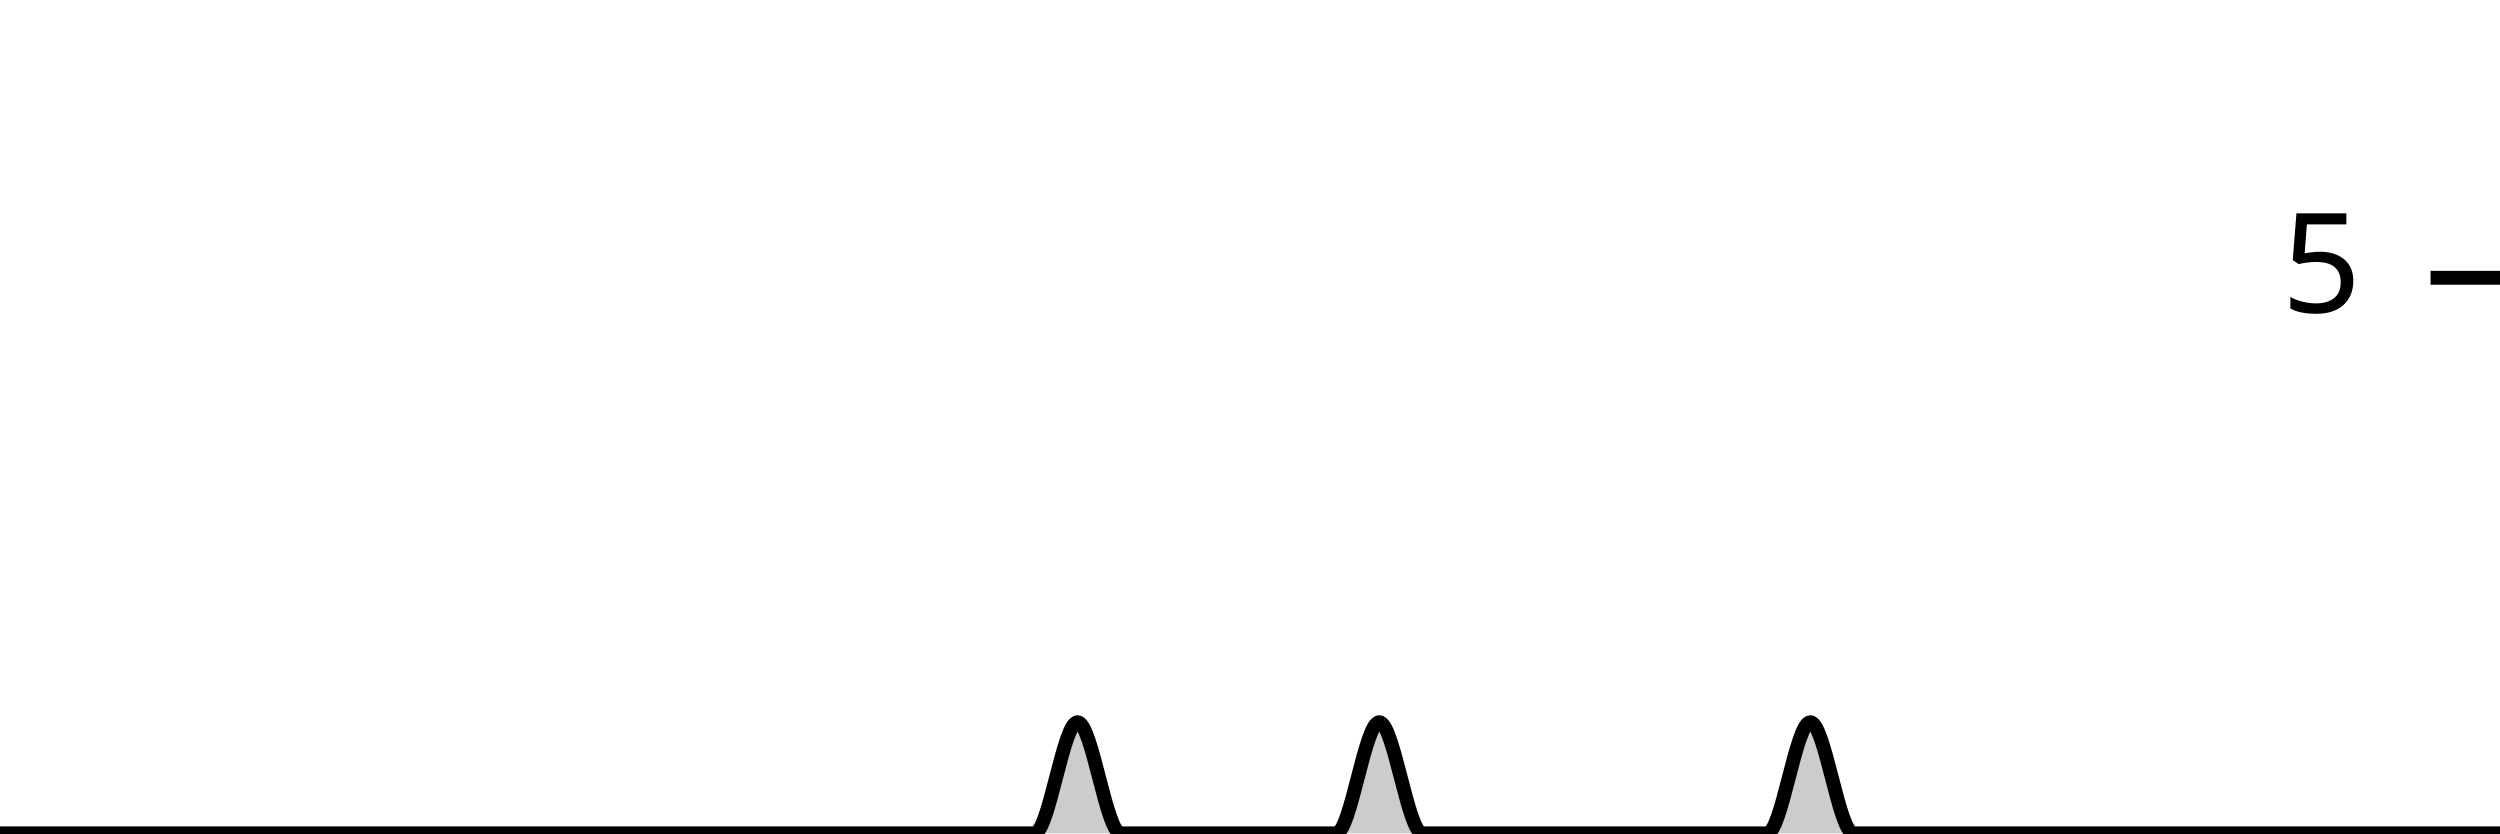
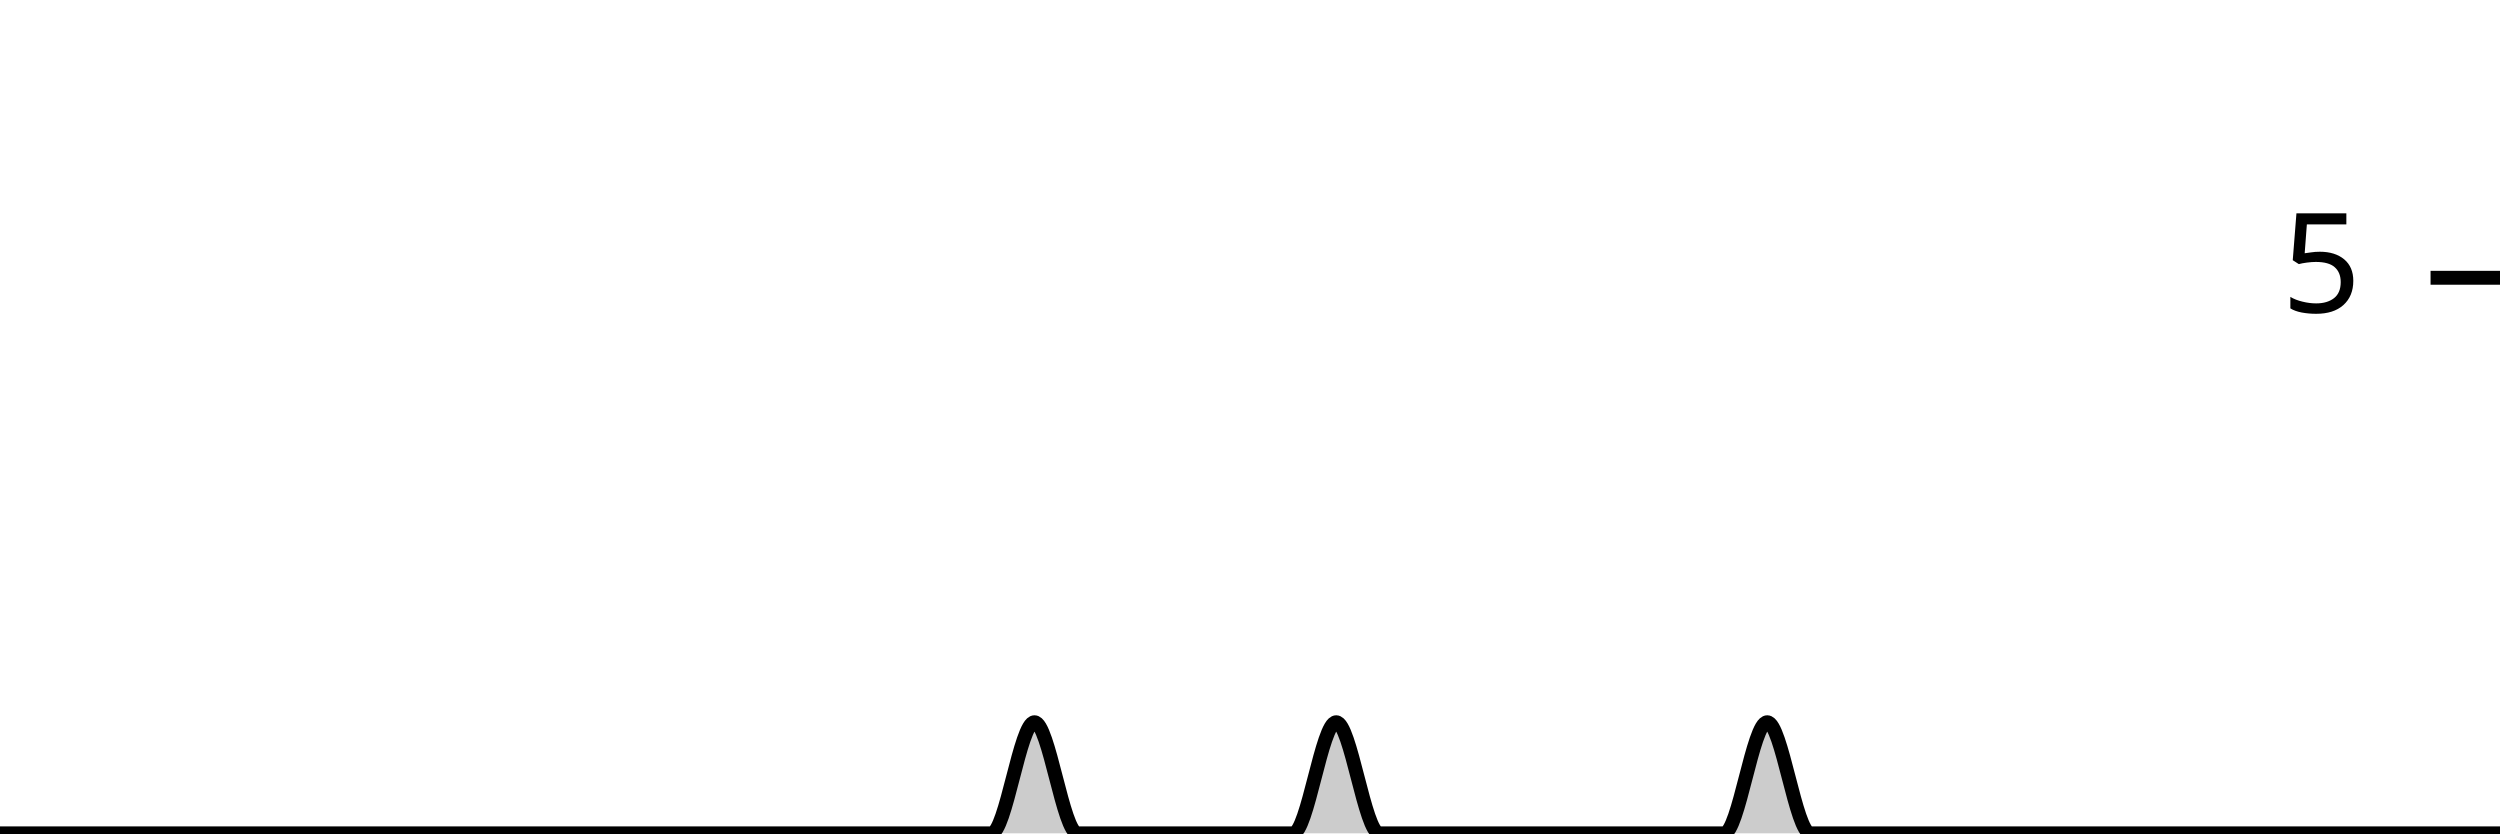
<svg xmlns="http://www.w3.org/2000/svg" viewBox="0 0 180 60">
  <g transform="translate(0,20)">
-     <path class="area" fill="rgba(0, 0, 0, 0.2)" d="M0,40C1.034,40,2.069,40,3.103,40C4.138,40,5.172,40,6.207,40C7.241,40,8.276,40,9.31,40C10.345,40,11.379,40,12.414,40C13.448,40,14.483,40,15.517,40C16.552,40,17.586,40,18.621,40C19.655,40,20.69,40,21.724,40C22.759,40,23.793,40,24.828,40C25.862,40,26.897,40,27.931,40C28.966,40,30,40,31.034,40C32.069,40,33.103,40,34.138,40C35.172,40,36.207,40,37.241,40C38.276,40,39.31,40,40.345,40C41.379,40,42.414,40,43.448,40C44.483,40,45.517,40,46.552,40C47.586,40,48.621,40,49.655,40C50.69,40,51.724,40,52.759,40C53.793,40,54.828,40,55.862,40C56.897,40,57.931,40,58.966,40C60,40,61.034,40,62.069,40C63.103,40,64.138,40,65.172,40C66.207,40,67.241,40,68.276,40C69.31,40,70.345,40,71.379,40C72.414,40,73.448,40,74.483,40C75.517,40,76.552,32,77.586,32C78.621,32,79.655,40,80.69,40C81.724,40,82.759,40,83.793,40C84.828,40,85.862,40,86.897,40C87.931,40,88.966,40,90,40C91.034,40,92.069,40,93.103,40C94.138,40,95.172,40,96.207,40C97.241,40,98.276,32,99.31,32C100.345,32,101.379,40,102.414,40C103.448,40,104.483,40,105.517,40C106.552,40,107.586,40,108.621,40C109.655,40,110.69,40,111.724,40C112.759,40,113.793,40,114.828,40C115.862,40,116.897,40,117.931,40C118.966,40,120,40,121.034,40C122.069,40,123.103,40,124.138,40C125.172,40,126.207,40,127.241,40C128.276,40,129.31,32,130.345,32C131.379,32,132.414,40,133.448,40C134.483,40,135.517,40,136.552,40C137.586,40,138.621,40,139.655,40C140.69,40,141.724,40,142.759,40C143.793,40,144.828,40,145.862,40C146.897,40,147.931,40,148.966,40C150,40,151.034,40,152.069,40C153.103,40,154.138,40,155.172,40C156.207,40,157.241,40,158.276,40C159.31,40,160.345,40,161.379,40C162.414,40,163.448,40,164.483,40C165.517,40,166.552,40,167.586,40C168.621,40,169.655,40,170.69,40C171.724,40,172.759,40,173.793,40C174.828,40,175.862,40,176.897,40C177.931,40,178.966,40,180,40L180,40C178.966,40,177.931,40,176.897,40C175.862,40,174.828,40,173.793,40C172.759,40,171.724,40,170.69,40C169.655,40,168.621,40,167.586,40C166.552,40,165.517,40,164.483,40C163.448,40,162.414,40,161.379,40C160.345,40,159.31,40,158.276,40C157.241,40,156.207,40,155.172,40C154.138,40,153.103,40,152.069,40C151.034,40,150,40,148.966,40C147.931,40,146.897,40,145.862,40C144.828,40,143.793,40,142.759,40C141.724,40,140.69,40,139.655,40C138.621,40,137.586,40,136.552,40C135.517,40,134.483,40,133.448,40C132.414,40,131.379,40,130.345,40C129.31,40,128.276,40,127.241,40C126.207,40,125.172,40,124.138,40C123.103,40,122.069,40,121.034,40C120,40,118.966,40,117.931,40C116.897,40,115.862,40,114.828,40C113.793,40,112.759,40,111.724,40C110.69,40,109.655,40,108.621,40C107.586,40,106.552,40,105.517,40C104.483,40,103.448,40,102.414,40C101.379,40,100.345,40,99.31,40C98.276,40,97.241,40,96.207,40C95.172,40,94.138,40,93.103,40C92.069,40,91.034,40,90,40C88.966,40,87.931,40,86.897,40C85.862,40,84.828,40,83.793,40C82.759,40,81.724,40,80.69,40C79.655,40,78.621,40,77.586,40C76.552,40,75.517,40,74.483,40C73.448,40,72.414,40,71.379,40C70.345,40,69.31,40,68.276,40C67.241,40,66.207,40,65.172,40C64.138,40,63.103,40,62.069,40C61.034,40,60,40,58.966,40C57.931,40,56.897,40,55.862,40C54.828,40,53.793,40,52.759,40C51.724,40,50.69,40,49.655,40C48.621,40,47.586,40,46.552,40C45.517,40,44.483,40,43.448,40C42.414,40,41.379,40,40.345,40C39.31,40,38.276,40,37.241,40C36.207,40,35.172,40,34.138,40C33.103,40,32.069,40,31.034,40C30,40,28.966,40,27.931,40C26.897,40,25.862,40,24.828,40C23.793,40,22.759,40,21.724,40C20.69,40,19.655,40,18.621,40C17.586,40,16.552,40,15.517,40C14.483,40,13.448,40,12.414,40C11.379,40,10.345,40,9.31,40C8.276,40,7.241,40,6.207,40C5.172,40,4.138,40,3.103,40C2.069,40,1.034,40,0,40Z" />
-     <path class="line" stroke="black" fill="none" d="M0,40C1.034,40,2.069,40,3.103,40C4.138,40,5.172,40,6.207,40C7.241,40,8.276,40,9.31,40C10.345,40,11.379,40,12.414,40C13.448,40,14.483,40,15.517,40C16.552,40,17.586,40,18.621,40C19.655,40,20.69,40,21.724,40C22.759,40,23.793,40,24.828,40C25.862,40,26.897,40,27.931,40C28.966,40,30,40,31.034,40C32.069,40,33.103,40,34.138,40C35.172,40,36.207,40,37.241,40C38.276,40,39.31,40,40.345,40C41.379,40,42.414,40,43.448,40C44.483,40,45.517,40,46.552,40C47.586,40,48.621,40,49.655,40C50.69,40,51.724,40,52.759,40C53.793,40,54.828,40,55.862,40C56.897,40,57.931,40,58.966,40C60,40,61.034,40,62.069,40C63.103,40,64.138,40,65.172,40C66.207,40,67.241,40,68.276,40C69.31,40,70.345,40,71.379,40C72.414,40,73.448,40,74.483,40C75.517,40,76.552,32,77.586,32C78.621,32,79.655,40,80.69,40C81.724,40,82.759,40,83.793,40C84.828,40,85.862,40,86.897,40C87.931,40,88.966,40,90,40C91.034,40,92.069,40,93.103,40C94.138,40,95.172,40,96.207,40C97.241,40,98.276,32,99.31,32C100.345,32,101.379,40,102.414,40C103.448,40,104.483,40,105.517,40C106.552,40,107.586,40,108.621,40C109.655,40,110.69,40,111.724,40C112.759,40,113.793,40,114.828,40C115.862,40,116.897,40,117.931,40C118.966,40,120,40,121.034,40C122.069,40,123.103,40,124.138,40C125.172,40,126.207,40,127.241,40C128.276,40,129.31,32,130.345,32C131.379,32,132.414,40,133.448,40C134.483,40,135.517,40,136.552,40C137.586,40,138.621,40,139.655,40C140.69,40,141.724,40,142.759,40C143.793,40,144.828,40,145.862,40C146.897,40,147.931,40,148.966,40C150,40,151.034,40,152.069,40C153.103,40,154.138,40,155.172,40C156.207,40,157.241,40,158.276,40C159.31,40,160.345,40,161.379,40C162.414,40,163.448,40,164.483,40C165.517,40,166.552,40,167.586,40C168.621,40,169.655,40,170.69,40C171.724,40,172.759,40,173.793,40C174.828,40,175.862,40,176.897,40C177.931,40,178.966,40,180,40" />
+     <path class="area" fill="rgba(0, 0, 0, 0.2)" d="M0,40C1.034,40,2.069,40,3.103,40C4.138,40,5.172,40,6.207,40C7.241,40,8.276,40,9.31,40C10.345,40,11.379,40,12.414,40C13.448,40,14.483,40,15.517,40C16.552,40,17.586,40,18.621,40C19.655,40,20.69,40,21.724,40C22.759,40,23.793,40,24.828,40C25.862,40,26.897,40,27.931,40C28.966,40,30,40,31.034,40C32.069,40,33.103,40,34.138,40C35.172,40,36.207,40,37.241,40C38.276,40,39.31,40,40.345,40C41.379,40,42.414,40,43.448,40C44.483,40,45.517,40,46.552,40C47.586,40,48.621,40,49.655,40C50.69,40,51.724,40,52.759,40C53.793,40,54.828,40,55.862,40C56.897,40,57.931,40,58.966,40C60,40,61.034,40,62.069,40C63.103,40,64.138,40,65.172,40C66.207,40,67.241,40,68.276,40C69.31,40,70.345,40,71.379,40C72.414,40,73.448,32,74.483,32C75.517,32,76.552,40,77.586,40C78.621,40,79.655,40,80.69,40C81.724,40,82.759,40,83.793,40C84.828,40,85.862,40,86.897,40C87.931,40,88.966,40,90,40C91.034,40,92.069,40,93.103,40C94.138,40,95.172,32,96.207,32C97.241,32,98.276,40,99.31,40C100.345,40,101.379,40,102.414,40C103.448,40,104.483,40,105.517,40C106.552,40,107.586,40,108.621,40C109.655,40,110.69,40,111.724,40C112.759,40,113.793,40,114.828,40C115.862,40,116.897,40,117.931,40C118.966,40,120,40,121.034,40C122.069,40,123.103,40,124.138,40C125.172,40,126.207,32,127.241,32C128.276,32,129.31,40,130.345,40C131.379,40,132.414,40,133.448,40C134.483,40,135.517,40,136.552,40C137.586,40,138.621,40,139.655,40C140.69,40,141.724,40,142.759,40C143.793,40,144.828,40,145.862,40C146.897,40,147.931,40,148.966,40C150,40,151.034,40,152.069,40C153.103,40,154.138,40,155.172,40C156.207,40,157.241,40,158.276,40C159.31,40,160.345,40,161.379,40C162.414,40,163.448,40,164.483,40C165.517,40,166.552,40,167.586,40C168.621,40,169.655,40,170.69,40C171.724,40,172.759,40,173.793,40C174.828,40,175.862,40,176.897,40C177.931,40,178.966,40,180,40L180,40C178.966,40,177.931,40,176.897,40C175.862,40,174.828,40,173.793,40C172.759,40,171.724,40,170.69,40C169.655,40,168.621,40,167.586,40C166.552,40,165.517,40,164.483,40C163.448,40,162.414,40,161.379,40C160.345,40,159.31,40,158.276,40C157.241,40,156.207,40,155.172,40C154.138,40,153.103,40,152.069,40C151.034,40,150,40,148.966,40C147.931,40,146.897,40,145.862,40C144.828,40,143.793,40,142.759,40C141.724,40,140.69,40,139.655,40C138.621,40,137.586,40,136.552,40C135.517,40,134.483,40,133.448,40C132.414,40,131.379,40,130.345,40C129.31,40,128.276,40,127.241,40C126.207,40,125.172,40,124.138,40C123.103,40,122.069,40,121.034,40C120,40,118.966,40,117.931,40C116.897,40,115.862,40,114.828,40C113.793,40,112.759,40,111.724,40C110.69,40,109.655,40,108.621,40C107.586,40,106.552,40,105.517,40C104.483,40,103.448,40,102.414,40C101.379,40,100.345,40,99.31,40C98.276,40,97.241,40,96.207,40C95.172,40,94.138,40,93.103,40C92.069,40,91.034,40,90,40C88.966,40,87.931,40,86.897,40C85.862,40,84.828,40,83.793,40C82.759,40,81.724,40,80.69,40C79.655,40,78.621,40,77.586,40C76.552,40,75.517,40,74.483,40C73.448,40,72.414,40,71.379,40C70.345,40,69.31,40,68.276,40C67.241,40,66.207,40,65.172,40C64.138,40,63.103,40,62.069,40C61.034,40,60,40,58.966,40C57.931,40,56.897,40,55.862,40C54.828,40,53.793,40,52.759,40C51.724,40,50.69,40,49.655,40C48.621,40,47.586,40,46.552,40C45.517,40,44.483,40,43.448,40C42.414,40,41.379,40,40.345,40C39.31,40,38.276,40,37.241,40C36.207,40,35.172,40,34.138,40C33.103,40,32.069,40,31.034,40C30,40,28.966,40,27.931,40C26.897,40,25.862,40,24.828,40C23.793,40,22.759,40,21.724,40C20.69,40,19.655,40,18.621,40C17.586,40,16.552,40,15.517,40C14.483,40,13.448,40,12.414,40C11.379,40,10.345,40,9.31,40C8.276,40,7.241,40,6.207,40C5.172,40,4.138,40,3.103,40C2.069,40,1.034,40,0,40Z" />
+     <path class="line" stroke="black" fill="none" d="M0,40C1.034,40,2.069,40,3.103,40C4.138,40,5.172,40,6.207,40C7.241,40,8.276,40,9.31,40C10.345,40,11.379,40,12.414,40C13.448,40,14.483,40,15.517,40C16.552,40,17.586,40,18.621,40C19.655,40,20.69,40,21.724,40C22.759,40,23.793,40,24.828,40C25.862,40,26.897,40,27.931,40C28.966,40,30,40,31.034,40C32.069,40,33.103,40,34.138,40C35.172,40,36.207,40,37.241,40C38.276,40,39.31,40,40.345,40C41.379,40,42.414,40,43.448,40C44.483,40,45.517,40,46.552,40C47.586,40,48.621,40,49.655,40C50.69,40,51.724,40,52.759,40C53.793,40,54.828,40,55.862,40C56.897,40,57.931,40,58.966,40C60,40,61.034,40,62.069,40C63.103,40,64.138,40,65.172,40C66.207,40,67.241,40,68.276,40C69.31,40,70.345,40,71.379,40C72.414,40,73.448,32,74.483,32C75.517,32,76.552,40,77.586,40C78.621,40,79.655,40,80.69,40C81.724,40,82.759,40,83.793,40C84.828,40,85.862,40,86.897,40C87.931,40,88.966,40,90,40C91.034,40,92.069,40,93.103,40C94.138,40,95.172,32,96.207,32C97.241,32,98.276,40,99.31,40C100.345,40,101.379,40,102.414,40C103.448,40,104.483,40,105.517,40C106.552,40,107.586,40,108.621,40C109.655,40,110.69,40,111.724,40C112.759,40,113.793,40,114.828,40C115.862,40,116.897,40,117.931,40C118.966,40,120,40,121.034,40C122.069,40,123.103,40,124.138,40C125.172,40,126.207,32,127.241,32C128.276,32,129.31,40,130.345,40C131.379,40,132.414,40,133.448,40C134.483,40,135.517,40,136.552,40C137.586,40,138.621,40,139.655,40C140.69,40,141.724,40,142.759,40C143.793,40,144.828,40,145.862,40C146.897,40,147.931,40,148.966,40C150,40,151.034,40,152.069,40C153.103,40,154.138,40,155.172,40C156.207,40,157.241,40,158.276,40C159.31,40,160.345,40,161.379,40C162.414,40,163.448,40,164.483,40C165.517,40,166.552,40,167.586,40C168.621,40,169.655,40,170.69,40C171.724,40,172.759,40,173.793,40C174.828,40,175.862,40,176.897,40C177.931,40,178.966,40,180,40" />
    <path class="axis-ceiling" stroke-width="1" stroke="black" fill="none" d="M175,0L180,0" />
    <text class="axis-ceiling-label" font-family="sans-serif" text-anchor="end" font-size="10px" x="170" y="2.5">5</text>
  </g>
</svg>
